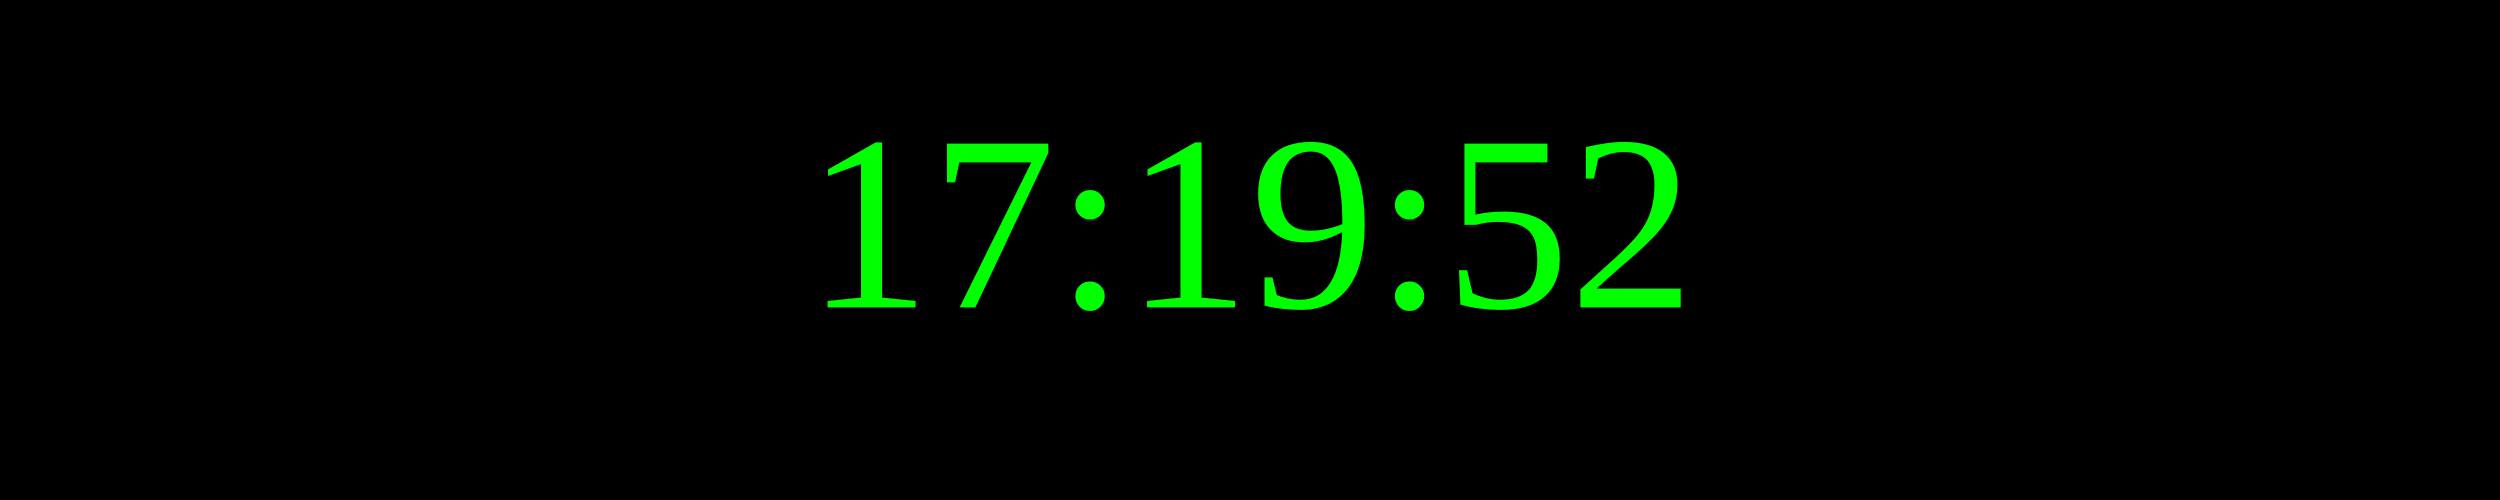
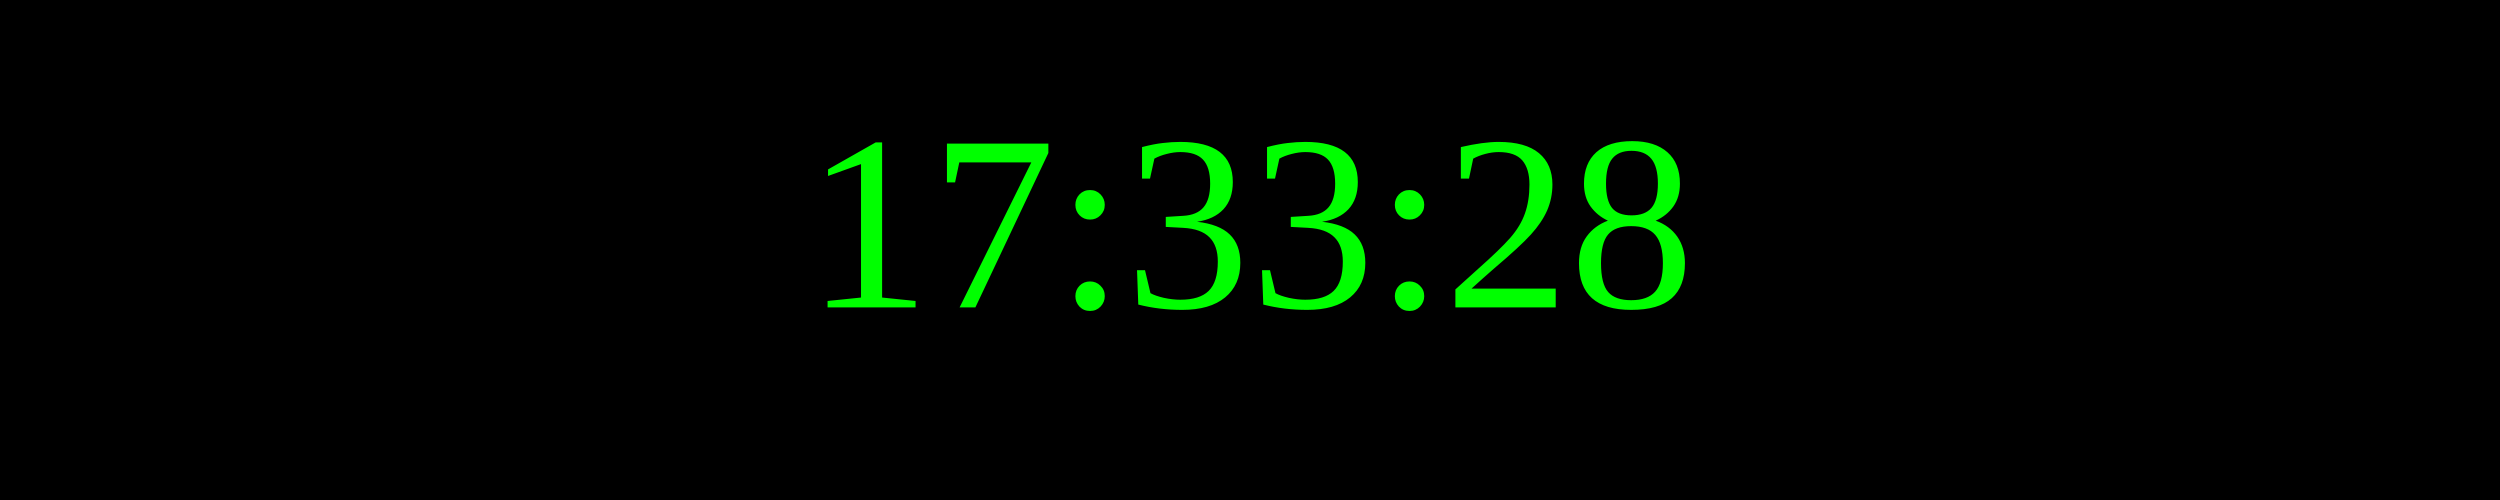
<svg xmlns="http://www.w3.org/2000/svg" width="250" height="50">
  <rect width="100%" height="100%" fill="black" />
  <text x="50%" y="50%" font-size="25" fill="lime" text-anchor="middle" dominant-baseline="middle">
- 17:19:52
+ 17:33:28
</text>
</svg>
